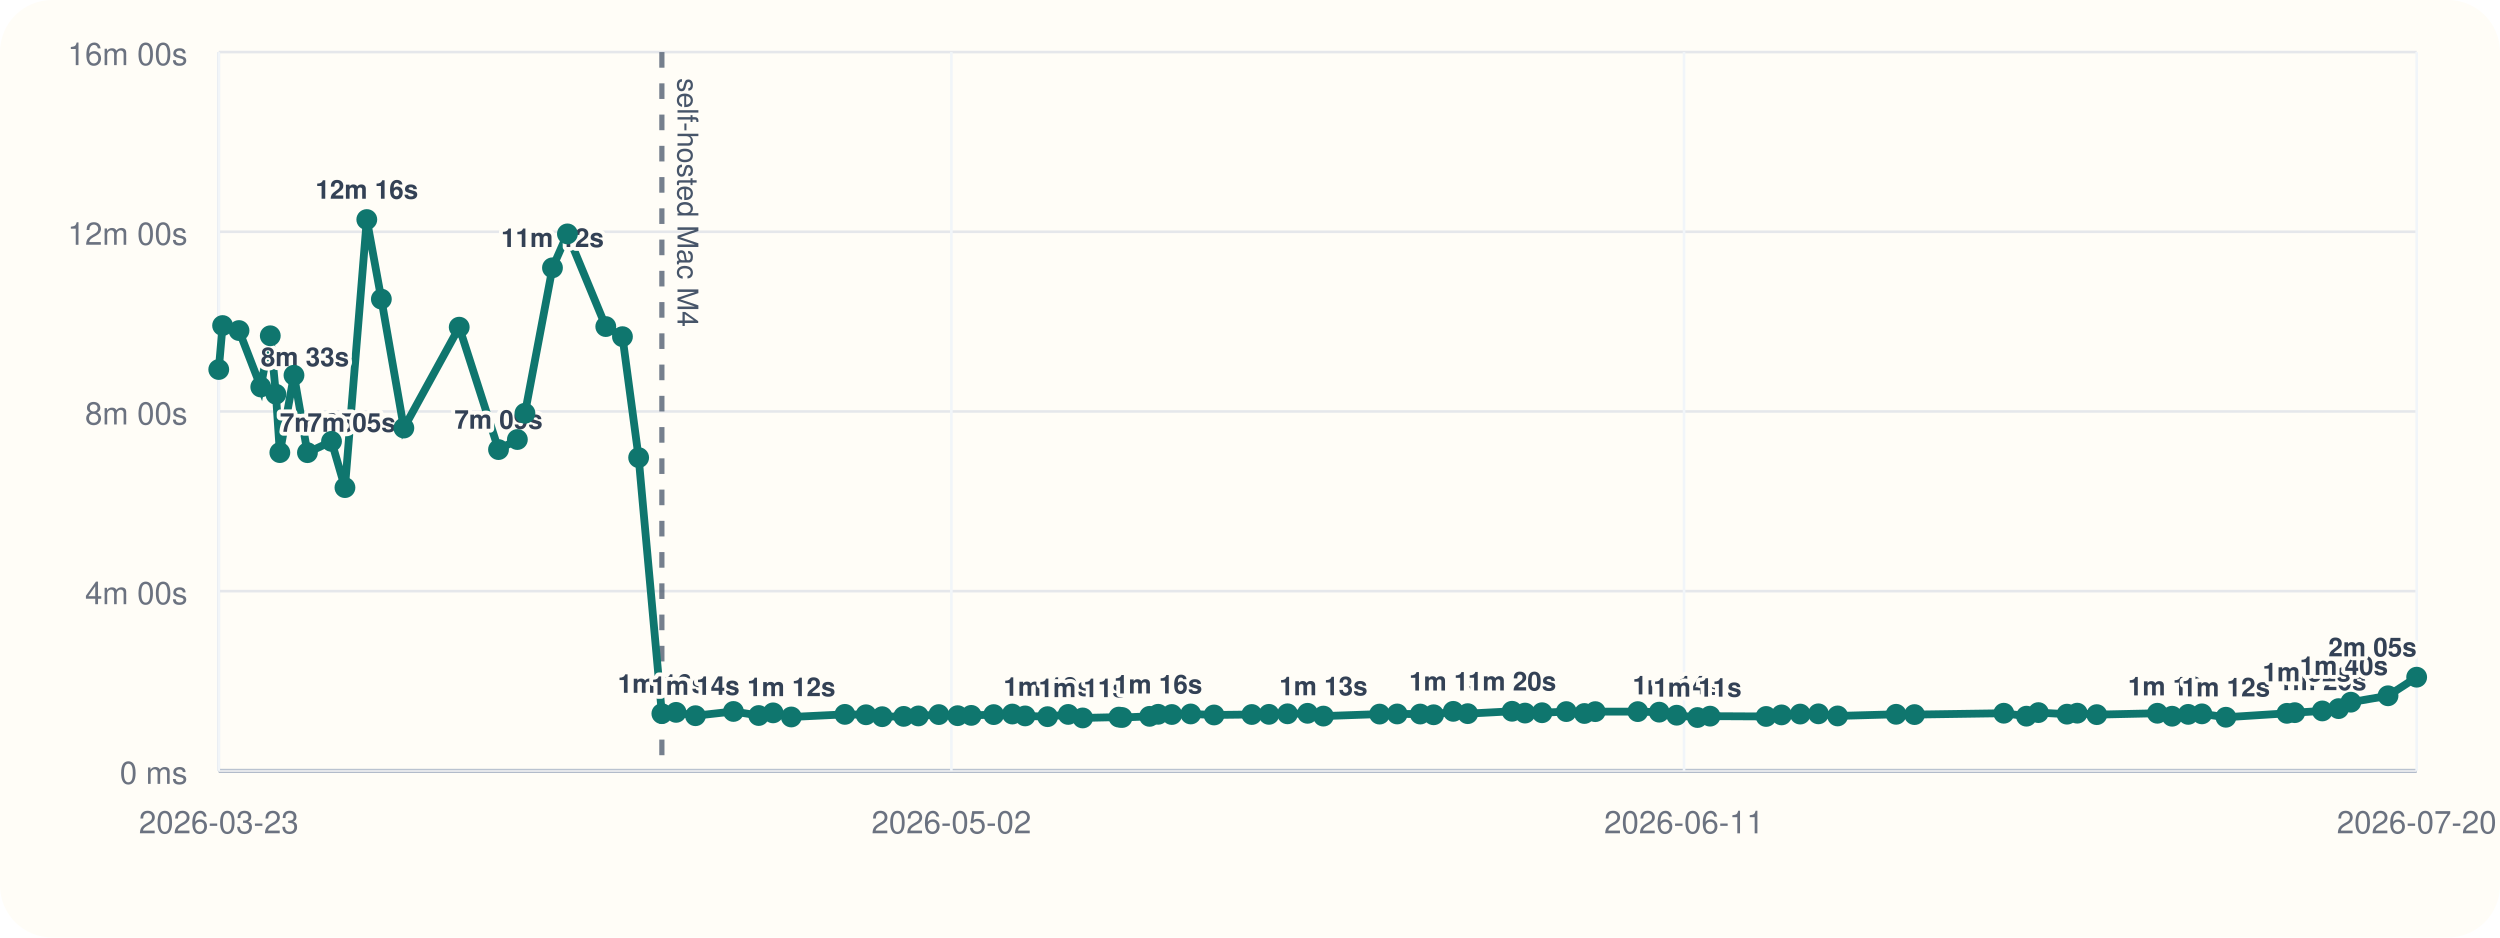
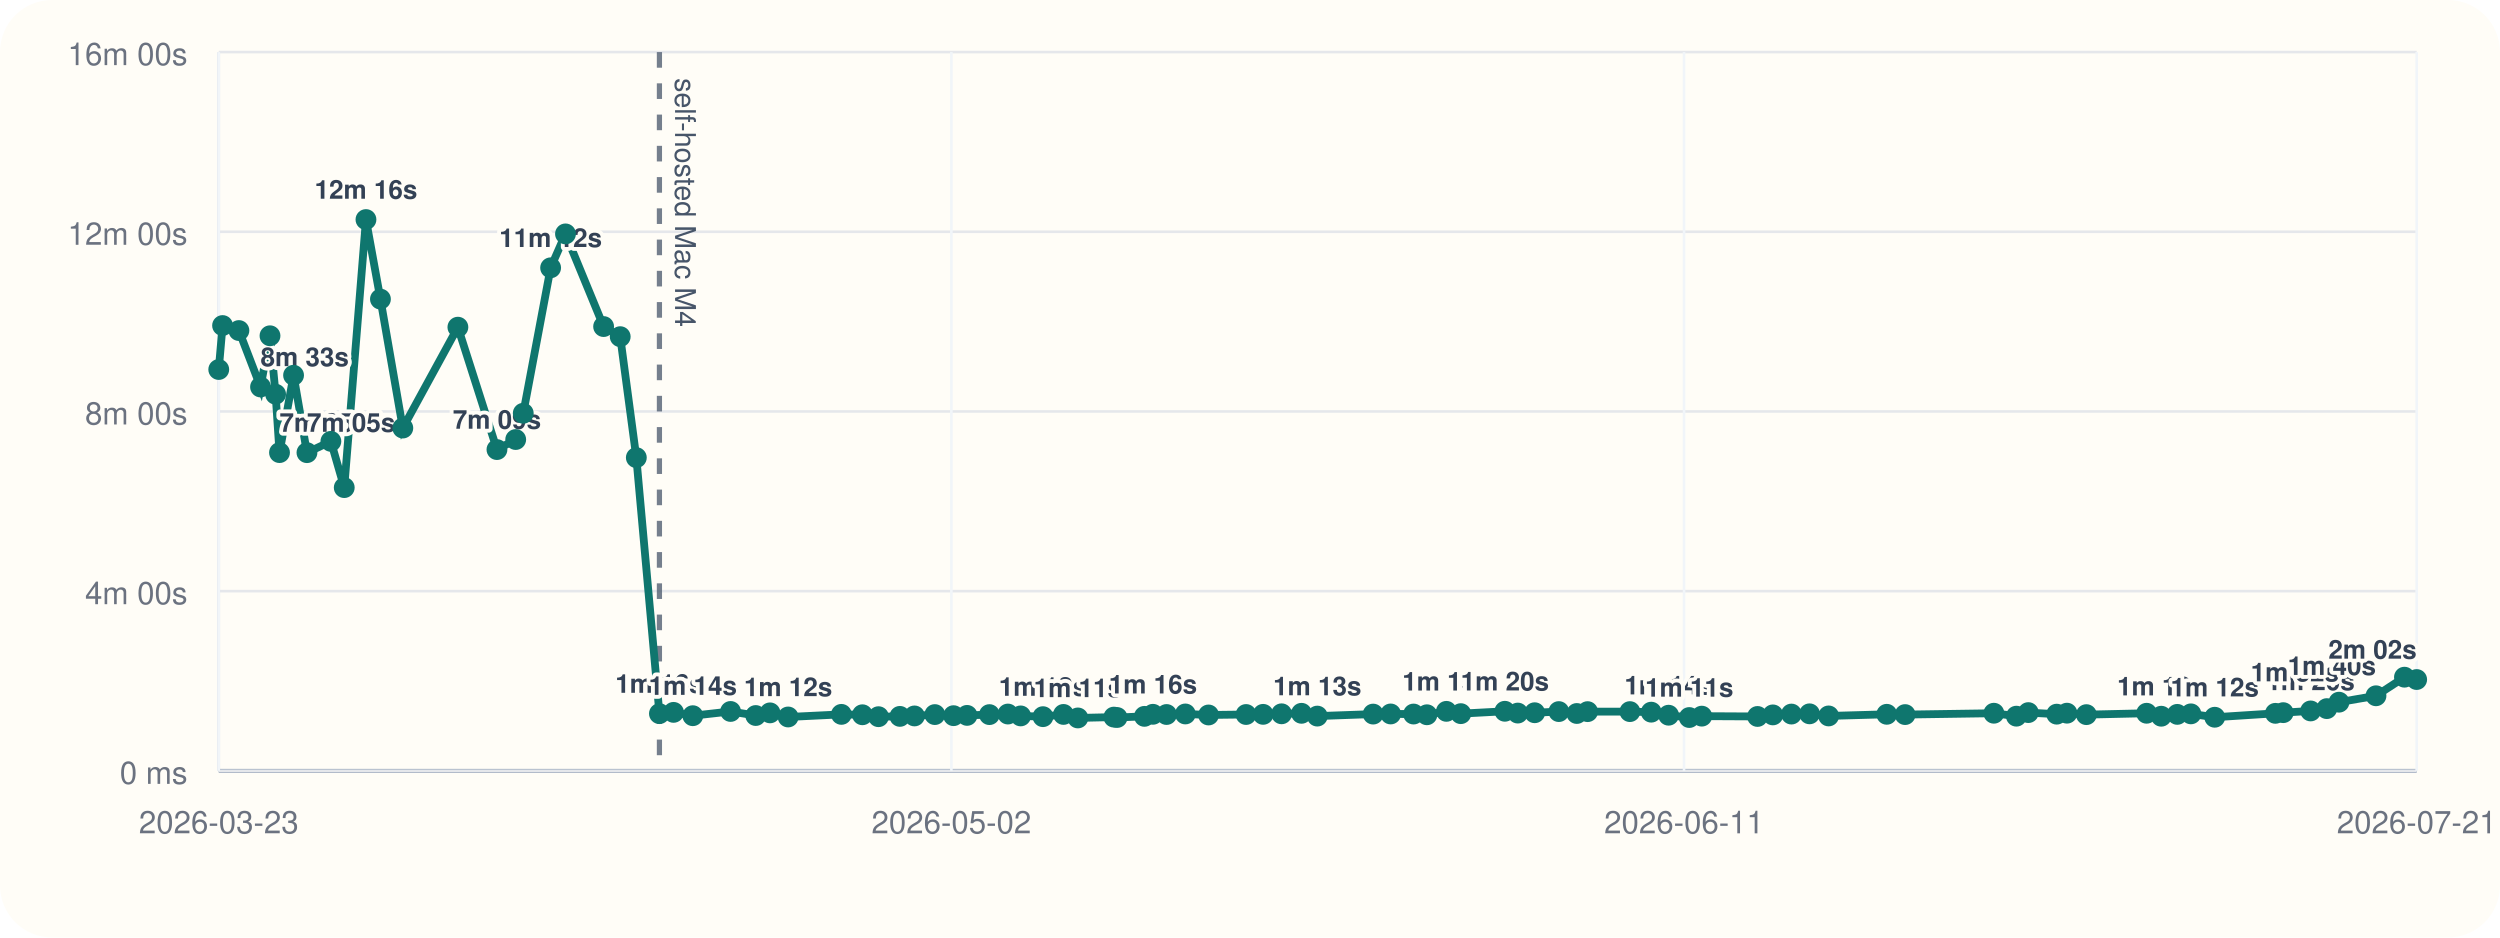
<svg xmlns="http://www.w3.org/2000/svg" viewBox="0 0 960 360">
  <rect width="960" height="360" rx="20" fill="#fffdf7" />
  <line x1="84" y1="296" x2="928" y2="296" stroke="#cbd5e1" stroke-width="1" />
  <line x1="84" y1="20" x2="84" y2="296" stroke="#cbd5e1" stroke-width="1" />
  <line x1="84" y1="296.00" x2="928" y2="296.00" stroke="#94a3b8" stroke-width="1.5" />
  <line x1="84" y1="296.00" x2="928" y2="296.00" stroke="#e5e7eb" stroke-width="1" />
  <text x="72" y="301.00" text-anchor="end" font-size="12" font-family="Helvetica, Arial, sans-serif" fill="#6b7280">0 ms</text>
  <line x1="84" y1="227.00" x2="928" y2="227.00" stroke="#e5e7eb" stroke-width="1" />
  <text x="72" y="232.00" text-anchor="end" font-size="12" font-family="Helvetica, Arial, sans-serif" fill="#6b7280">4m 00s</text>
  <line x1="84" y1="158.00" x2="928" y2="158.00" stroke="#e5e7eb" stroke-width="1" />
  <text x="72" y="163.00" text-anchor="end" font-size="12" font-family="Helvetica, Arial, sans-serif" fill="#6b7280">8m 00s</text>
  <line x1="84" y1="89.00" x2="928" y2="89.00" stroke="#e5e7eb" stroke-width="1" />
  <text x="72" y="94.00" text-anchor="end" font-size="12" font-family="Helvetica, Arial, sans-serif" fill="#6b7280">12m 00s</text>
  <line x1="84" y1="20.00" x2="928" y2="20.00" stroke="#e5e7eb" stroke-width="1" />
  <text x="72" y="25.00" text-anchor="end" font-size="12" font-family="Helvetica, Arial, sans-serif" fill="#6b7280">16m 00s</text>
  <line x1="84.00" y1="20" x2="84.00" y2="296" stroke="#f1f5f9" stroke-width="1" />
  <text x="84.00" y="320" text-anchor="middle" font-size="12" font-family="Helvetica, Arial, sans-serif" fill="#6b7280">2026-03-23</text>
  <line x1="365.33" y1="20" x2="365.33" y2="296" stroke="#f1f5f9" stroke-width="1" />
  <text x="365.33" y="320" text-anchor="middle" font-size="12" font-family="Helvetica, Arial, sans-serif" fill="#6b7280">2026-05-02</text>
  <line x1="646.67" y1="20" x2="646.67" y2="296" stroke="#f1f5f9" stroke-width="1" />
  <text x="646.67" y="320" text-anchor="middle" font-size="12" font-family="Helvetica, Arial, sans-serif" fill="#6b7280">2026-06-11</text>
  <line x1="928.00" y1="20" x2="928.00" y2="296" stroke="#f1f5f9" stroke-width="1" />
-   <text x="928.00" y="320" text-anchor="middle" font-size="12" font-family="Helvetica, Arial, sans-serif" fill="#6b7280">2026-07-20</text>
-   <line x1="254.16" y1="20" x2="254.16" y2="296" stroke="#475569" stroke-width="2" stroke-dasharray="6 6" opacity="0.75" />
-   <text x="260.16" y="30" transform="rotate(90 260.16 30)" font-size="11" font-family="Helvetica, Arial, sans-serif" fill="#475569">self-hosted Mac M4</text>
-   <polyline fill="none" stroke="#0f766e" stroke-width="3" points="84.00,141.89 85.48,125.01 91.78,126.93 100.14,148.60 103.79,128.94 105.95,151.38 107.46,173.80 112.89,144.10 118.06,173.82 127.30,169.48 132.46,187.24 140.85,84.31 146.44,114.86 155.08,164.37 176.34,125.64 191.43,172.64 198.67,168.78 201.58,158.69 212.15,102.84 217.89,89.82 232.62,125.40 239.02,129.28 245.24,175.73 254.16,274.04 259.61,273.55 267.06,274.83 281.64,273.20 291.35,274.76 296.87,273.74 303.86,275.32 324.44,274.32 332.55,274.47 338.76,275.21 347.02,275.09 352.65,274.92 360.51,274.40 367.74,274.82 372.96,274.71 381.59,274.41 388.73,274.19 393.65,274.91 402.27,275.20 410.19,274.34 415.75,275.69 429.65,275.37 430.88,275.52 441.44,275.08 444.73,274.29 449.99,274.37 457.24,274.16 466.20,274.55 480.69,274.37 487.28,274.31 494.41,274.10 502.10,273.91 508.19,274.98 529.77,274.21 536.52,274.16 545.37,274.19 550.52,274.47 558.05,273.16 563.61,274.04 580.63,273.13 585.61,273.82 592.15,273.69 601.46,273.25 608.41,273.98 612.58,273.27 628.91,273.26 637.14,273.47 643.85,274.64 651.83,275.53 656.67,275.00 678.19,275.12 684.12,274.52 691.28,274.20 698.28,274.11 705.65,274.92 728.10,274.29 735.18,274.40 769.46,273.88 778.15,275.01 782.75,273.64 793.73,274.24 797.67,273.86 805.17,274.42 828.43,273.89 834.08,275.03 840.27,274.32 845.54,274.12 854.75,275.42 878.17,273.92 881.19,273.66 891.77,273.00 898.01,272.11 902.72,269.64 917.00,267.18 928.00,260.04" />
+   <text x="928.00" y="320" text-anchor="middle" font-size="12" font-family="Helvetica, Arial, sans-serif" fill="#6b7280">2026-07-21</text>
+   <line x1="253.22" y1="20" x2="253.22" y2="296" stroke="#475569" stroke-width="2" stroke-dasharray="6 6" opacity="0.75" />
+   <text x="259.22" y="30" transform="rotate(90 259.22 30)" font-size="11" font-family="Helvetica, Arial, sans-serif" fill="#475569">self-hosted Mac M4</text>
+   <polyline fill="none" stroke="#0f766e" stroke-width="3" points="84.00,141.89 85.47,125.01 91.74,126.93 100.05,148.60 103.68,128.94 105.83,151.38 107.33,173.80 112.73,144.10 117.87,173.82 127.06,169.48 132.19,187.24 140.53,84.31 146.09,114.86 154.68,164.37 175.83,125.64 190.83,172.64 198.03,168.78 200.93,158.69 211.44,102.84 217.15,89.82 231.79,125.40 238.16,129.28 244.35,175.73 253.22,274.04 258.64,273.55 266.04,274.83 280.54,273.20 290.20,274.76 295.69,273.74 302.64,275.32 323.10,274.32 331.17,274.47 337.34,275.21 345.56,275.09 351.16,274.92 358.98,274.40 366.17,274.82 371.35,274.71 379.94,274.41 387.04,274.19 391.93,274.91 400.50,275.20 408.38,274.34 413.90,275.69 427.73,275.37 428.96,275.52 439.46,275.08 442.73,274.29 447.96,274.37 455.17,274.16 464.08,274.55 478.49,274.37 485.04,274.31 492.13,274.10 499.78,273.91 505.84,274.98 527.29,274.21 534.01,274.16 542.81,274.19 547.93,274.47 555.42,273.16 560.95,274.04 577.87,273.13 582.83,273.82 589.32,273.69 598.59,273.25 605.50,273.98 609.64,273.27 625.88,273.26 634.07,273.47 640.74,274.64 648.68,275.53 653.48,275.00 674.89,275.12 680.78,274.52 687.91,274.20 694.87,274.11 702.19,274.92 724.52,274.29 731.56,274.40 765.65,273.88 774.29,275.01 778.87,273.64 789.78,274.24 793.71,273.86 801.17,274.42 824.30,273.89 829.92,275.03 836.07,274.32 841.31,274.12 850.46,275.42 873.75,273.92 876.76,273.66 887.28,273.00 893.49,272.11 898.17,269.64 912.38,267.18 923.31,260.04 928.00,260.94" />
  <circle cx="84.00" cy="141.89" r="4" fill="#0f766e" />
-   <circle cx="85.48" cy="125.01" r="4" fill="#0f766e" />
-   <circle cx="91.78" cy="126.93" r="4" fill="#0f766e" />
-   <circle cx="100.14" cy="148.60" r="4" fill="#0f766e" />
-   <text x="100.14" y="140.60" text-anchor="start" font-size="10" font-family="Helvetica, Arial, sans-serif" font-weight="600" paint-order="stroke" stroke="#fffdf7" stroke-width="3" stroke-linejoin="round" fill="#334155">8m 33s</text>
-   <circle cx="103.79" cy="128.94" r="4" fill="#0f766e" />
-   <circle cx="105.95" cy="151.38" r="4" fill="#0f766e" />
-   <circle cx="107.46" cy="173.80" r="4" fill="#0f766e" />
-   <text x="107.46" y="165.80" text-anchor="start" font-size="10" font-family="Helvetica, Arial, sans-serif" font-weight="600" paint-order="stroke" stroke="#fffdf7" stroke-width="3" stroke-linejoin="round" fill="#334155">7m 05s</text>
-   <circle cx="112.89" cy="144.10" r="4" fill="#0f766e" />
-   <circle cx="118.06" cy="173.82" r="4" fill="#0f766e" />
-   <text x="118.06" y="165.82" text-anchor="start" font-size="10" font-family="Helvetica, Arial, sans-serif" font-weight="600" paint-order="stroke" stroke="#fffdf7" stroke-width="3" stroke-linejoin="round" fill="#334155">7m 05s</text>
-   <circle cx="127.30" cy="169.48" r="4" fill="#0f766e" />
-   <circle cx="132.46" cy="187.24" r="4" fill="#0f766e" />
-   <circle cx="140.85" cy="84.31" r="4" fill="#0f766e" />
-   <text x="140.85" y="76.31" text-anchor="middle" font-size="10" font-family="Helvetica, Arial, sans-serif" font-weight="600" paint-order="stroke" stroke="#fffdf7" stroke-width="3" stroke-linejoin="round" fill="#334155">12m 16s</text>
-   <circle cx="146.44" cy="114.86" r="4" fill="#0f766e" />
-   <circle cx="155.08" cy="164.37" r="4" fill="#0f766e" />
-   <circle cx="176.34" cy="125.64" r="4" fill="#0f766e" />
-   <circle cx="191.43" cy="172.64" r="4" fill="#0f766e" />
-   <text x="191.43" y="164.64" text-anchor="middle" font-size="10" font-family="Helvetica, Arial, sans-serif" font-weight="600" paint-order="stroke" stroke="#fffdf7" stroke-width="3" stroke-linejoin="round" fill="#334155">7m 09s</text>
-   <circle cx="198.67" cy="168.78" r="4" fill="#0f766e" />
-   <circle cx="201.58" cy="158.69" r="4" fill="#0f766e" />
-   <circle cx="212.15" cy="102.84" r="4" fill="#0f766e" />
-   <text x="212.15" y="94.84" text-anchor="middle" font-size="10" font-family="Helvetica, Arial, sans-serif" font-weight="600" paint-order="stroke" stroke="#fffdf7" stroke-width="3" stroke-linejoin="round" fill="#334155">11m 12s</text>
-   <circle cx="217.89" cy="89.82" r="4" fill="#0f766e" />
-   <circle cx="232.62" cy="125.40" r="4" fill="#0f766e" />
-   <circle cx="239.02" cy="129.28" r="4" fill="#0f766e" />
-   <circle cx="245.24" cy="175.73" r="4" fill="#0f766e" />
-   <circle cx="254.16" cy="274.04" r="4" fill="#0f766e" />
-   <text x="254.16" y="266.04" text-anchor="middle" font-size="10" font-family="Helvetica, Arial, sans-serif" font-weight="600" paint-order="stroke" stroke="#fffdf7" stroke-width="3" stroke-linejoin="round" fill="#334155">1m 16s</text>
-   <circle cx="259.61" cy="273.55" r="4" fill="#0f766e" />
-   <circle cx="267.06" cy="274.83" r="4" fill="#0f766e" />
-   <text x="267.06" y="266.83" text-anchor="middle" font-size="10" font-family="Helvetica, Arial, sans-serif" font-weight="600" paint-order="stroke" stroke="#fffdf7" stroke-width="3" stroke-linejoin="round" fill="#334155">1m 14s</text>
-   <circle cx="281.64" cy="273.20" r="4" fill="#0f766e" />
-   <circle cx="291.35" cy="274.76" r="4" fill="#0f766e" />
-   <circle cx="296.87" cy="273.74" r="4" fill="#0f766e" />
-   <circle cx="303.86" cy="275.32" r="4" fill="#0f766e" />
-   <text x="303.86" y="267.32" text-anchor="middle" font-size="10" font-family="Helvetica, Arial, sans-serif" font-weight="600" paint-order="stroke" stroke="#fffdf7" stroke-width="3" stroke-linejoin="round" fill="#334155">1m 12s</text>
-   <circle cx="324.44" cy="274.32" r="4" fill="#0f766e" />
-   <circle cx="332.55" cy="274.47" r="4" fill="#0f766e" />
-   <circle cx="338.76" cy="275.21" r="4" fill="#0f766e" />
-   <circle cx="347.02" cy="275.09" r="4" fill="#0f766e" />
-   <circle cx="352.65" cy="274.92" r="4" fill="#0f766e" />
-   <circle cx="360.51" cy="274.40" r="4" fill="#0f766e" />
-   <circle cx="367.74" cy="274.82" r="4" fill="#0f766e" />
-   <circle cx="372.96" cy="274.71" r="4" fill="#0f766e" />
-   <circle cx="381.59" cy="274.41" r="4" fill="#0f766e" />
-   <circle cx="388.73" cy="274.19" r="4" fill="#0f766e" />
-   <circle cx="393.65" cy="274.91" r="4" fill="#0f766e" />
-   <circle cx="402.27" cy="275.20" r="4" fill="#0f766e" />
-   <text x="402.27" y="267.20" text-anchor="middle" font-size="10" font-family="Helvetica, Arial, sans-serif" font-weight="600" paint-order="stroke" stroke="#fffdf7" stroke-width="3" stroke-linejoin="round" fill="#334155">1m 12s</text>
-   <circle cx="410.19" cy="274.34" r="4" fill="#0f766e" />
-   <circle cx="415.75" cy="275.69" r="4" fill="#0f766e" />
-   <text x="415.75" y="267.69" text-anchor="middle" font-size="10" font-family="Helvetica, Arial, sans-serif" font-weight="600" paint-order="stroke" stroke="#fffdf7" stroke-width="3" stroke-linejoin="round" fill="#334155">1m 11s</text>
-   <circle cx="429.65" cy="275.37" r="4" fill="#0f766e" />
-   <circle cx="430.88" cy="275.52" r="4" fill="#0f766e" />
-   <circle cx="441.44" cy="275.08" r="4" fill="#0f766e" />
-   <circle cx="444.73" cy="274.29" r="4" fill="#0f766e" />
-   <text x="444.73" y="266.29" text-anchor="middle" font-size="10" font-family="Helvetica, Arial, sans-serif" font-weight="600" paint-order="stroke" stroke="#fffdf7" stroke-width="3" stroke-linejoin="round" fill="#334155">1m 16s</text>
-   <circle cx="449.99" cy="274.37" r="4" fill="#0f766e" />
-   <circle cx="457.24" cy="274.16" r="4" fill="#0f766e" />
-   <circle cx="466.20" cy="274.55" r="4" fill="#0f766e" />
-   <circle cx="480.69" cy="274.37" r="4" fill="#0f766e" />
-   <circle cx="487.28" cy="274.31" r="4" fill="#0f766e" />
-   <circle cx="494.41" cy="274.10" r="4" fill="#0f766e" />
-   <circle cx="502.10" cy="273.91" r="4" fill="#0f766e" />
-   <circle cx="508.19" cy="274.98" r="4" fill="#0f766e" />
-   <text x="508.19" y="266.98" text-anchor="middle" font-size="10" font-family="Helvetica, Arial, sans-serif" font-weight="600" paint-order="stroke" stroke="#fffdf7" stroke-width="3" stroke-linejoin="round" fill="#334155">1m 13s</text>
-   <circle cx="529.77" cy="274.21" r="4" fill="#0f766e" />
-   <circle cx="536.52" cy="274.16" r="4" fill="#0f766e" />
-   <circle cx="545.37" cy="274.19" r="4" fill="#0f766e" />
-   <circle cx="550.52" cy="274.47" r="4" fill="#0f766e" />
-   <circle cx="558.05" cy="273.16" r="4" fill="#0f766e" />
-   <text x="558.05" y="265.16" text-anchor="middle" font-size="10" font-family="Helvetica, Arial, sans-serif" font-weight="600" paint-order="stroke" stroke="#fffdf7" stroke-width="3" stroke-linejoin="round" fill="#334155">1m 19s</text>
-   <circle cx="563.61" cy="274.04" r="4" fill="#0f766e" />
-   <circle cx="580.63" cy="273.13" r="4" fill="#0f766e" />
-   <text x="580.63" y="265.13" text-anchor="middle" font-size="10" font-family="Helvetica, Arial, sans-serif" font-weight="600" paint-order="stroke" stroke="#fffdf7" stroke-width="3" stroke-linejoin="round" fill="#334155">1m 20s</text>
-   <circle cx="585.61" cy="273.82" r="4" fill="#0f766e" />
-   <circle cx="592.15" cy="273.69" r="4" fill="#0f766e" />
-   <circle cx="601.46" cy="273.25" r="4" fill="#0f766e" />
-   <circle cx="608.41" cy="273.98" r="4" fill="#0f766e" />
-   <circle cx="612.58" cy="273.27" r="4" fill="#0f766e" />
-   <circle cx="628.91" cy="273.26" r="4" fill="#0f766e" />
-   <circle cx="637.14" cy="273.47" r="4" fill="#0f766e" />
-   <circle cx="643.85" cy="274.64" r="4" fill="#0f766e" />
-   <text x="643.85" y="266.64" text-anchor="middle" font-size="10" font-family="Helvetica, Arial, sans-serif" font-weight="600" paint-order="stroke" stroke="#fffdf7" stroke-width="3" stroke-linejoin="round" fill="#334155">1m 14s</text>
-   <circle cx="651.83" cy="275.53" r="4" fill="#0f766e" />
-   <text x="651.83" y="267.53" text-anchor="middle" font-size="10" font-family="Helvetica, Arial, sans-serif" font-weight="600" paint-order="stroke" stroke="#fffdf7" stroke-width="3" stroke-linejoin="round" fill="#334155">1m 11s</text>
-   <circle cx="656.67" cy="275.00" r="4" fill="#0f766e" />
-   <circle cx="678.19" cy="275.12" r="4" fill="#0f766e" />
-   <circle cx="684.12" cy="274.52" r="4" fill="#0f766e" />
-   <circle cx="691.28" cy="274.20" r="4" fill="#0f766e" />
-   <circle cx="698.28" cy="274.11" r="4" fill="#0f766e" />
-   <circle cx="705.65" cy="274.92" r="4" fill="#0f766e" />
-   <circle cx="728.10" cy="274.29" r="4" fill="#0f766e" />
-   <circle cx="735.18" cy="274.40" r="4" fill="#0f766e" />
-   <circle cx="769.46" cy="273.88" r="4" fill="#0f766e" />
-   <circle cx="778.15" cy="275.01" r="4" fill="#0f766e" />
-   <circle cx="782.75" cy="273.64" r="4" fill="#0f766e" />
-   <circle cx="793.73" cy="274.24" r="4" fill="#0f766e" />
-   <circle cx="797.67" cy="273.86" r="4" fill="#0f766e" />
-   <circle cx="805.17" cy="274.42" r="4" fill="#0f766e" />
-   <circle cx="828.43" cy="273.89" r="4" fill="#0f766e" />
-   <circle cx="834.08" cy="275.03" r="4" fill="#0f766e" />
-   <text x="834.08" y="267.03" text-anchor="middle" font-size="10" font-family="Helvetica, Arial, sans-serif" font-weight="600" paint-order="stroke" stroke="#fffdf7" stroke-width="3" stroke-linejoin="round" fill="#334155">1m 13s</text>
-   <circle cx="840.27" cy="274.32" r="4" fill="#0f766e" />
-   <circle cx="845.54" cy="274.12" r="4" fill="#0f766e" />
-   <circle cx="854.75" cy="275.42" r="4" fill="#0f766e" />
-   <text x="854.75" y="267.42" text-anchor="middle" font-size="10" font-family="Helvetica, Arial, sans-serif" font-weight="600" paint-order="stroke" stroke="#fffdf7" stroke-width="3" stroke-linejoin="round" fill="#334155">1m 12s</text>
-   <circle cx="878.17" cy="273.92" r="4" fill="#0f766e" />
-   <circle cx="881.19" cy="273.66" r="4" fill="#0f766e" />
-   <circle cx="891.77" cy="273.00" r="4" fill="#0f766e" />
-   <text x="891.77" y="265.00" text-anchor="middle" font-size="10" font-family="Helvetica, Arial, sans-serif" font-weight="600" paint-order="stroke" stroke="#fffdf7" stroke-width="3" stroke-linejoin="round" fill="#334155">1m 20s</text>
-   <circle cx="898.01" cy="272.11" r="4" fill="#0f766e" />
-   <circle cx="902.72" cy="269.64" r="4" fill="#0f766e" />
-   <text x="902.72" y="261.64" text-anchor="end" font-size="10" font-family="Helvetica, Arial, sans-serif" font-weight="600" paint-order="stroke" stroke="#fffdf7" stroke-width="3" stroke-linejoin="round" fill="#334155">1m 32s</text>
-   <circle cx="917.00" cy="267.18" r="4" fill="#0f766e" />
-   <text x="917.00" y="259.18" text-anchor="end" font-size="10" font-family="Helvetica, Arial, sans-serif" font-weight="600" paint-order="stroke" stroke="#fffdf7" stroke-width="3" stroke-linejoin="round" fill="#334155">1m 40s</text>
-   <circle cx="928.00" cy="260.04" r="4" fill="#0f766e" />
-   <text x="928.00" y="252.04" text-anchor="end" font-size="10" font-family="Helvetica, Arial, sans-serif" font-weight="600" paint-order="stroke" stroke="#fffdf7" stroke-width="3" stroke-linejoin="round" fill="#334155">2m 05s</text>
+   <circle cx="85.47" cy="125.01" r="4" fill="#0f766e" />
+   <circle cx="91.74" cy="126.93" r="4" fill="#0f766e" />
+   <circle cx="100.05" cy="148.60" r="4" fill="#0f766e" />
+   <text x="100.05" y="140.60" text-anchor="start" font-size="10" font-family="Helvetica, Arial, sans-serif" font-weight="600" paint-order="stroke" stroke="#fffdf7" stroke-width="3" stroke-linejoin="round" fill="#334155">8m 33s</text>
+   <circle cx="103.68" cy="128.94" r="4" fill="#0f766e" />
+   <circle cx="105.83" cy="151.38" r="4" fill="#0f766e" />
+   <circle cx="107.33" cy="173.80" r="4" fill="#0f766e" />
+   <text x="107.33" y="165.80" text-anchor="start" font-size="10" font-family="Helvetica, Arial, sans-serif" font-weight="600" paint-order="stroke" stroke="#fffdf7" stroke-width="3" stroke-linejoin="round" fill="#334155">7m 05s</text>
+   <circle cx="112.73" cy="144.10" r="4" fill="#0f766e" />
+   <circle cx="117.87" cy="173.82" r="4" fill="#0f766e" />
+   <text x="117.87" y="165.82" text-anchor="start" font-size="10" font-family="Helvetica, Arial, sans-serif" font-weight="600" paint-order="stroke" stroke="#fffdf7" stroke-width="3" stroke-linejoin="round" fill="#334155">7m 05s</text>
+   <circle cx="127.06" cy="169.48" r="4" fill="#0f766e" />
+   <circle cx="132.19" cy="187.24" r="4" fill="#0f766e" />
+   <circle cx="140.53" cy="84.31" r="4" fill="#0f766e" />
+   <text x="140.53" y="76.31" text-anchor="middle" font-size="10" font-family="Helvetica, Arial, sans-serif" font-weight="600" paint-order="stroke" stroke="#fffdf7" stroke-width="3" stroke-linejoin="round" fill="#334155">12m 16s</text>
+   <circle cx="146.09" cy="114.86" r="4" fill="#0f766e" />
+   <circle cx="154.68" cy="164.37" r="4" fill="#0f766e" />
+   <circle cx="175.83" cy="125.64" r="4" fill="#0f766e" />
+   <circle cx="190.83" cy="172.64" r="4" fill="#0f766e" />
+   <text x="190.83" y="164.64" text-anchor="middle" font-size="10" font-family="Helvetica, Arial, sans-serif" font-weight="600" paint-order="stroke" stroke="#fffdf7" stroke-width="3" stroke-linejoin="round" fill="#334155">7m 09s</text>
+   <circle cx="198.03" cy="168.78" r="4" fill="#0f766e" />
+   <circle cx="200.93" cy="158.69" r="4" fill="#0f766e" />
+   <circle cx="211.44" cy="102.84" r="4" fill="#0f766e" />
+   <text x="211.44" y="94.84" text-anchor="middle" font-size="10" font-family="Helvetica, Arial, sans-serif" font-weight="600" paint-order="stroke" stroke="#fffdf7" stroke-width="3" stroke-linejoin="round" fill="#334155">11m 12s</text>
+   <circle cx="217.15" cy="89.82" r="4" fill="#0f766e" />
+   <circle cx="231.79" cy="125.40" r="4" fill="#0f766e" />
+   <circle cx="238.16" cy="129.28" r="4" fill="#0f766e" />
+   <circle cx="244.35" cy="175.73" r="4" fill="#0f766e" />
+   <circle cx="253.22" cy="274.04" r="4" fill="#0f766e" />
+   <text x="253.22" y="266.04" text-anchor="middle" font-size="10" font-family="Helvetica, Arial, sans-serif" font-weight="600" paint-order="stroke" stroke="#fffdf7" stroke-width="3" stroke-linejoin="round" fill="#334155">1m 16s</text>
+   <circle cx="258.64" cy="273.55" r="4" fill="#0f766e" />
+   <circle cx="266.04" cy="274.83" r="4" fill="#0f766e" />
+   <text x="266.04" y="266.83" text-anchor="middle" font-size="10" font-family="Helvetica, Arial, sans-serif" font-weight="600" paint-order="stroke" stroke="#fffdf7" stroke-width="3" stroke-linejoin="round" fill="#334155">1m 14s</text>
+   <circle cx="280.54" cy="273.20" r="4" fill="#0f766e" />
+   <circle cx="290.20" cy="274.76" r="4" fill="#0f766e" />
+   <circle cx="295.69" cy="273.74" r="4" fill="#0f766e" />
+   <circle cx="302.64" cy="275.32" r="4" fill="#0f766e" />
+   <text x="302.64" y="267.32" text-anchor="middle" font-size="10" font-family="Helvetica, Arial, sans-serif" font-weight="600" paint-order="stroke" stroke="#fffdf7" stroke-width="3" stroke-linejoin="round" fill="#334155">1m 12s</text>
+   <circle cx="323.10" cy="274.32" r="4" fill="#0f766e" />
+   <circle cx="331.17" cy="274.47" r="4" fill="#0f766e" />
+   <circle cx="337.34" cy="275.21" r="4" fill="#0f766e" />
+   <circle cx="345.56" cy="275.09" r="4" fill="#0f766e" />
+   <circle cx="351.16" cy="274.92" r="4" fill="#0f766e" />
+   <circle cx="358.98" cy="274.40" r="4" fill="#0f766e" />
+   <circle cx="366.17" cy="274.82" r="4" fill="#0f766e" />
+   <circle cx="371.35" cy="274.71" r="4" fill="#0f766e" />
+   <circle cx="379.94" cy="274.41" r="4" fill="#0f766e" />
+   <circle cx="387.04" cy="274.19" r="4" fill="#0f766e" />
+   <circle cx="391.93" cy="274.91" r="4" fill="#0f766e" />
+   <circle cx="400.50" cy="275.20" r="4" fill="#0f766e" />
+   <text x="400.50" y="267.20" text-anchor="middle" font-size="10" font-family="Helvetica, Arial, sans-serif" font-weight="600" paint-order="stroke" stroke="#fffdf7" stroke-width="3" stroke-linejoin="round" fill="#334155">1m 12s</text>
+   <circle cx="408.38" cy="274.34" r="4" fill="#0f766e" />
+   <circle cx="413.90" cy="275.69" r="4" fill="#0f766e" />
+   <text x="413.90" y="267.69" text-anchor="middle" font-size="10" font-family="Helvetica, Arial, sans-serif" font-weight="600" paint-order="stroke" stroke="#fffdf7" stroke-width="3" stroke-linejoin="round" fill="#334155">1m 11s</text>
+   <circle cx="427.73" cy="275.37" r="4" fill="#0f766e" />
+   <circle cx="428.96" cy="275.52" r="4" fill="#0f766e" />
+   <circle cx="439.46" cy="275.08" r="4" fill="#0f766e" />
+   <circle cx="442.73" cy="274.29" r="4" fill="#0f766e" />
+   <text x="442.73" y="266.29" text-anchor="middle" font-size="10" font-family="Helvetica, Arial, sans-serif" font-weight="600" paint-order="stroke" stroke="#fffdf7" stroke-width="3" stroke-linejoin="round" fill="#334155">1m 16s</text>
+   <circle cx="447.96" cy="274.37" r="4" fill="#0f766e" />
+   <circle cx="455.17" cy="274.16" r="4" fill="#0f766e" />
+   <circle cx="464.08" cy="274.55" r="4" fill="#0f766e" />
+   <circle cx="478.49" cy="274.37" r="4" fill="#0f766e" />
+   <circle cx="485.04" cy="274.31" r="4" fill="#0f766e" />
+   <circle cx="492.13" cy="274.10" r="4" fill="#0f766e" />
+   <circle cx="499.78" cy="273.91" r="4" fill="#0f766e" />
+   <circle cx="505.84" cy="274.98" r="4" fill="#0f766e" />
+   <text x="505.84" y="266.98" text-anchor="middle" font-size="10" font-family="Helvetica, Arial, sans-serif" font-weight="600" paint-order="stroke" stroke="#fffdf7" stroke-width="3" stroke-linejoin="round" fill="#334155">1m 13s</text>
+   <circle cx="527.29" cy="274.21" r="4" fill="#0f766e" />
+   <circle cx="534.01" cy="274.16" r="4" fill="#0f766e" />
+   <circle cx="542.81" cy="274.19" r="4" fill="#0f766e" />
+   <circle cx="547.93" cy="274.47" r="4" fill="#0f766e" />
+   <circle cx="555.42" cy="273.16" r="4" fill="#0f766e" />
+   <text x="555.42" y="265.16" text-anchor="middle" font-size="10" font-family="Helvetica, Arial, sans-serif" font-weight="600" paint-order="stroke" stroke="#fffdf7" stroke-width="3" stroke-linejoin="round" fill="#334155">1m 19s</text>
+   <circle cx="560.95" cy="274.04" r="4" fill="#0f766e" />
+   <circle cx="577.87" cy="273.13" r="4" fill="#0f766e" />
+   <text x="577.87" y="265.13" text-anchor="middle" font-size="10" font-family="Helvetica, Arial, sans-serif" font-weight="600" paint-order="stroke" stroke="#fffdf7" stroke-width="3" stroke-linejoin="round" fill="#334155">1m 20s</text>
+   <circle cx="582.83" cy="273.82" r="4" fill="#0f766e" />
+   <circle cx="589.32" cy="273.69" r="4" fill="#0f766e" />
+   <circle cx="598.59" cy="273.25" r="4" fill="#0f766e" />
+   <circle cx="605.50" cy="273.98" r="4" fill="#0f766e" />
+   <circle cx="609.64" cy="273.27" r="4" fill="#0f766e" />
+   <circle cx="625.88" cy="273.26" r="4" fill="#0f766e" />
+   <circle cx="634.07" cy="273.47" r="4" fill="#0f766e" />
+   <circle cx="640.74" cy="274.64" r="4" fill="#0f766e" />
+   <text x="640.74" y="266.64" text-anchor="middle" font-size="10" font-family="Helvetica, Arial, sans-serif" font-weight="600" paint-order="stroke" stroke="#fffdf7" stroke-width="3" stroke-linejoin="round" fill="#334155">1m 14s</text>
+   <circle cx="648.68" cy="275.53" r="4" fill="#0f766e" />
+   <text x="648.68" y="267.53" text-anchor="middle" font-size="10" font-family="Helvetica, Arial, sans-serif" font-weight="600" paint-order="stroke" stroke="#fffdf7" stroke-width="3" stroke-linejoin="round" fill="#334155">1m 11s</text>
+   <circle cx="653.48" cy="275.00" r="4" fill="#0f766e" />
+   <circle cx="674.89" cy="275.12" r="4" fill="#0f766e" />
+   <circle cx="680.78" cy="274.52" r="4" fill="#0f766e" />
+   <circle cx="687.91" cy="274.20" r="4" fill="#0f766e" />
+   <circle cx="694.87" cy="274.11" r="4" fill="#0f766e" />
+   <circle cx="702.19" cy="274.92" r="4" fill="#0f766e" />
+   <circle cx="724.52" cy="274.29" r="4" fill="#0f766e" />
+   <circle cx="731.56" cy="274.40" r="4" fill="#0f766e" />
+   <circle cx="765.65" cy="273.88" r="4" fill="#0f766e" />
+   <circle cx="774.29" cy="275.01" r="4" fill="#0f766e" />
+   <circle cx="778.87" cy="273.64" r="4" fill="#0f766e" />
+   <circle cx="789.78" cy="274.24" r="4" fill="#0f766e" />
+   <circle cx="793.71" cy="273.86" r="4" fill="#0f766e" />
+   <circle cx="801.17" cy="274.42" r="4" fill="#0f766e" />
+   <circle cx="824.30" cy="273.89" r="4" fill="#0f766e" />
+   <circle cx="829.92" cy="275.03" r="4" fill="#0f766e" />
+   <text x="829.92" y="267.03" text-anchor="middle" font-size="10" font-family="Helvetica, Arial, sans-serif" font-weight="600" paint-order="stroke" stroke="#fffdf7" stroke-width="3" stroke-linejoin="round" fill="#334155">1m 13s</text>
+   <circle cx="836.07" cy="274.32" r="4" fill="#0f766e" />
+   <circle cx="841.31" cy="274.12" r="4" fill="#0f766e" />
+   <circle cx="850.46" cy="275.42" r="4" fill="#0f766e" />
+   <text x="850.46" y="267.42" text-anchor="middle" font-size="10" font-family="Helvetica, Arial, sans-serif" font-weight="600" paint-order="stroke" stroke="#fffdf7" stroke-width="3" stroke-linejoin="round" fill="#334155">1m 12s</text>
+   <circle cx="873.75" cy="273.92" r="4" fill="#0f766e" />
+   <circle cx="876.76" cy="273.66" r="4" fill="#0f766e" />
+   <circle cx="887.28" cy="273.00" r="4" fill="#0f766e" />
+   <text x="887.28" y="265.00" text-anchor="middle" font-size="10" font-family="Helvetica, Arial, sans-serif" font-weight="600" paint-order="stroke" stroke="#fffdf7" stroke-width="3" stroke-linejoin="round" fill="#334155">1m 20s</text>
+   <circle cx="893.49" cy="272.11" r="4" fill="#0f766e" />
+   <circle cx="898.17" cy="269.64" r="4" fill="#0f766e" />
+   <text x="898.17" y="261.64" text-anchor="end" font-size="10" font-family="Helvetica, Arial, sans-serif" font-weight="600" paint-order="stroke" stroke="#fffdf7" stroke-width="3" stroke-linejoin="round" fill="#334155">1m 32s</text>
+   <circle cx="912.38" cy="267.18" r="4" fill="#0f766e" />
+   <text x="912.38" y="259.18" text-anchor="end" font-size="10" font-family="Helvetica, Arial, sans-serif" font-weight="600" paint-order="stroke" stroke="#fffdf7" stroke-width="3" stroke-linejoin="round" fill="#334155">1m 40s</text>
+   <circle cx="923.31" cy="260.04" r="4" fill="#0f766e" />
+   <circle cx="928.00" cy="260.94" r="4" fill="#0f766e" />
+   <text x="928.00" y="252.94" text-anchor="end" font-size="10" font-family="Helvetica, Arial, sans-serif" font-weight="600" paint-order="stroke" stroke="#fffdf7" stroke-width="3" stroke-linejoin="round" fill="#334155">2m 02s</text>
</svg>
